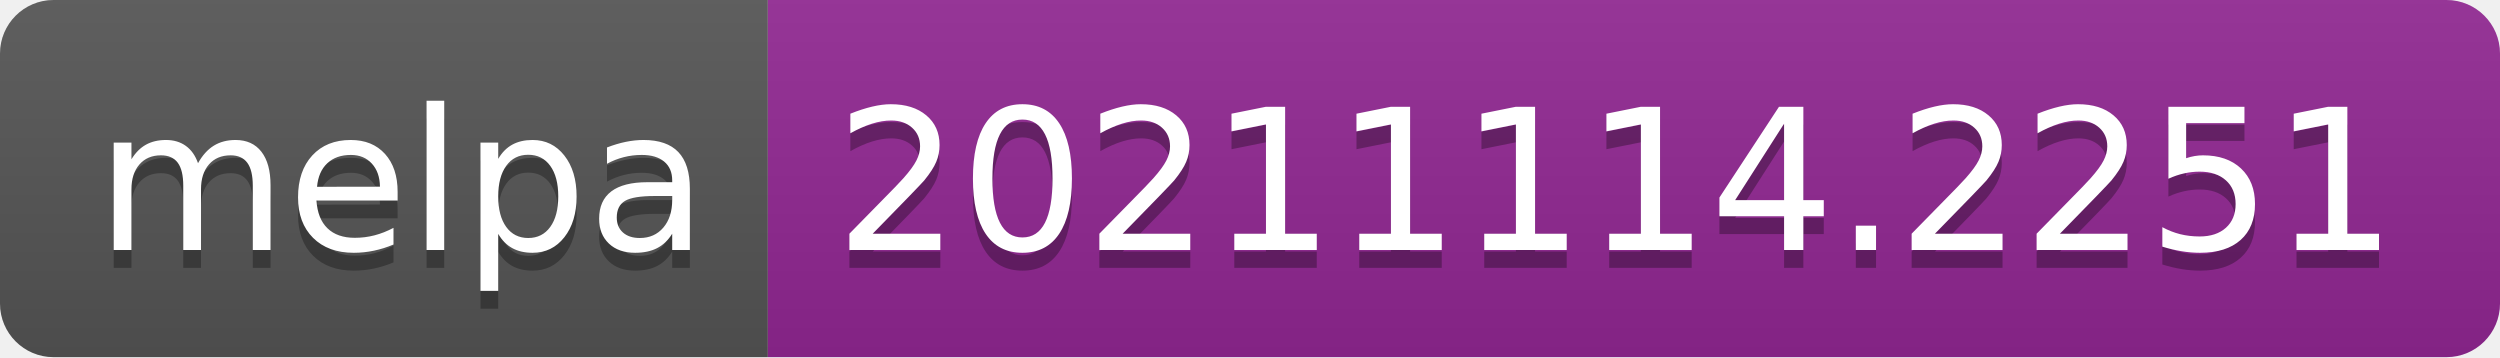
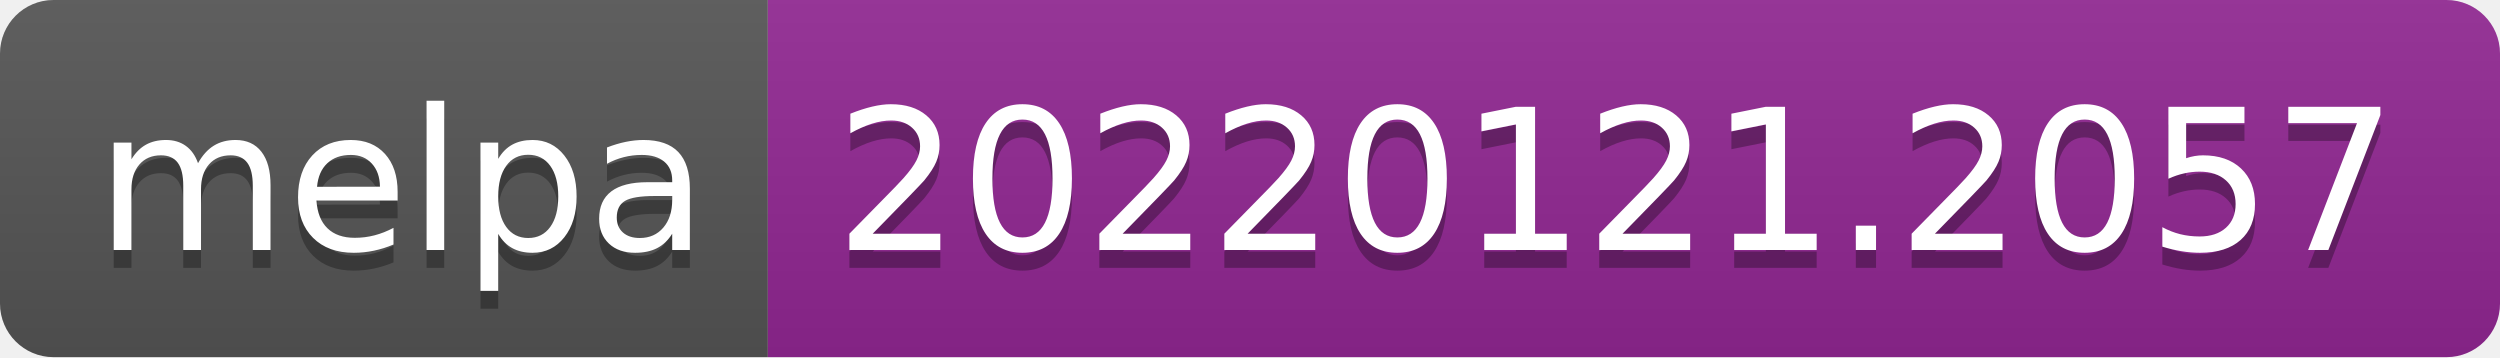
- <svg xmlns="http://www.w3.org/2000/svg" width="140" height="20" role="img" aria-label="melpa: 20211114.2251">
+ <svg xmlns="http://www.w3.org/2000/svg" width="140" height="20" role="img" aria-label="melpa: 20220121.2057">
  <linearGradient id="s" x2="0" y2="100%">
    <stop offset="0" stop-color="#bbb" stop-opacity=".1" />
    <stop offset="1" stop-opacity=".1" />
  </linearGradient>
  <clipPath id="r">
    <rect width="140" height="20" rx="3" fill="#fff" />
  </clipPath>
  <g clip-path="url(#r)">
    <rect width="43" height="20" fill="#555" />
    <rect x="43" width="97" height="20" fill="#922793" />
    <rect width="140" height="20" fill="url(#s)" />
  </g>
  <g fill="#fff" text-anchor="middle" font-family="Verdana,Geneva,DejaVu Sans,sans-serif" text-rendering="geometricPrecision" font-size="110">
    <text aria-hidden="true" x="225" y="150" fill="#010101" fill-opacity=".3" transform="scale(.1)" textLength="330">melpa</text>
    <text x="225" y="140" transform="scale(.1)" fill="#fff" textLength="330">melpa</text>
-     <text aria-hidden="true" x="905" y="150" fill="#010101" fill-opacity=".3" transform="scale(.1)" textLength="870">20211114.2251</text>
-     <text x="905" y="140" transform="scale(.1)" fill="#fff" textLength="870">20211114.2251</text>
+     <text aria-hidden="true" x="905" y="150" fill="#010101" fill-opacity=".3" transform="scale(.1)" textLength="870">20220121.2057</text>
+     <text x="905" y="140" transform="scale(.1)" fill="#fff" textLength="870">20220121.2057</text>
  </g>
</svg>
